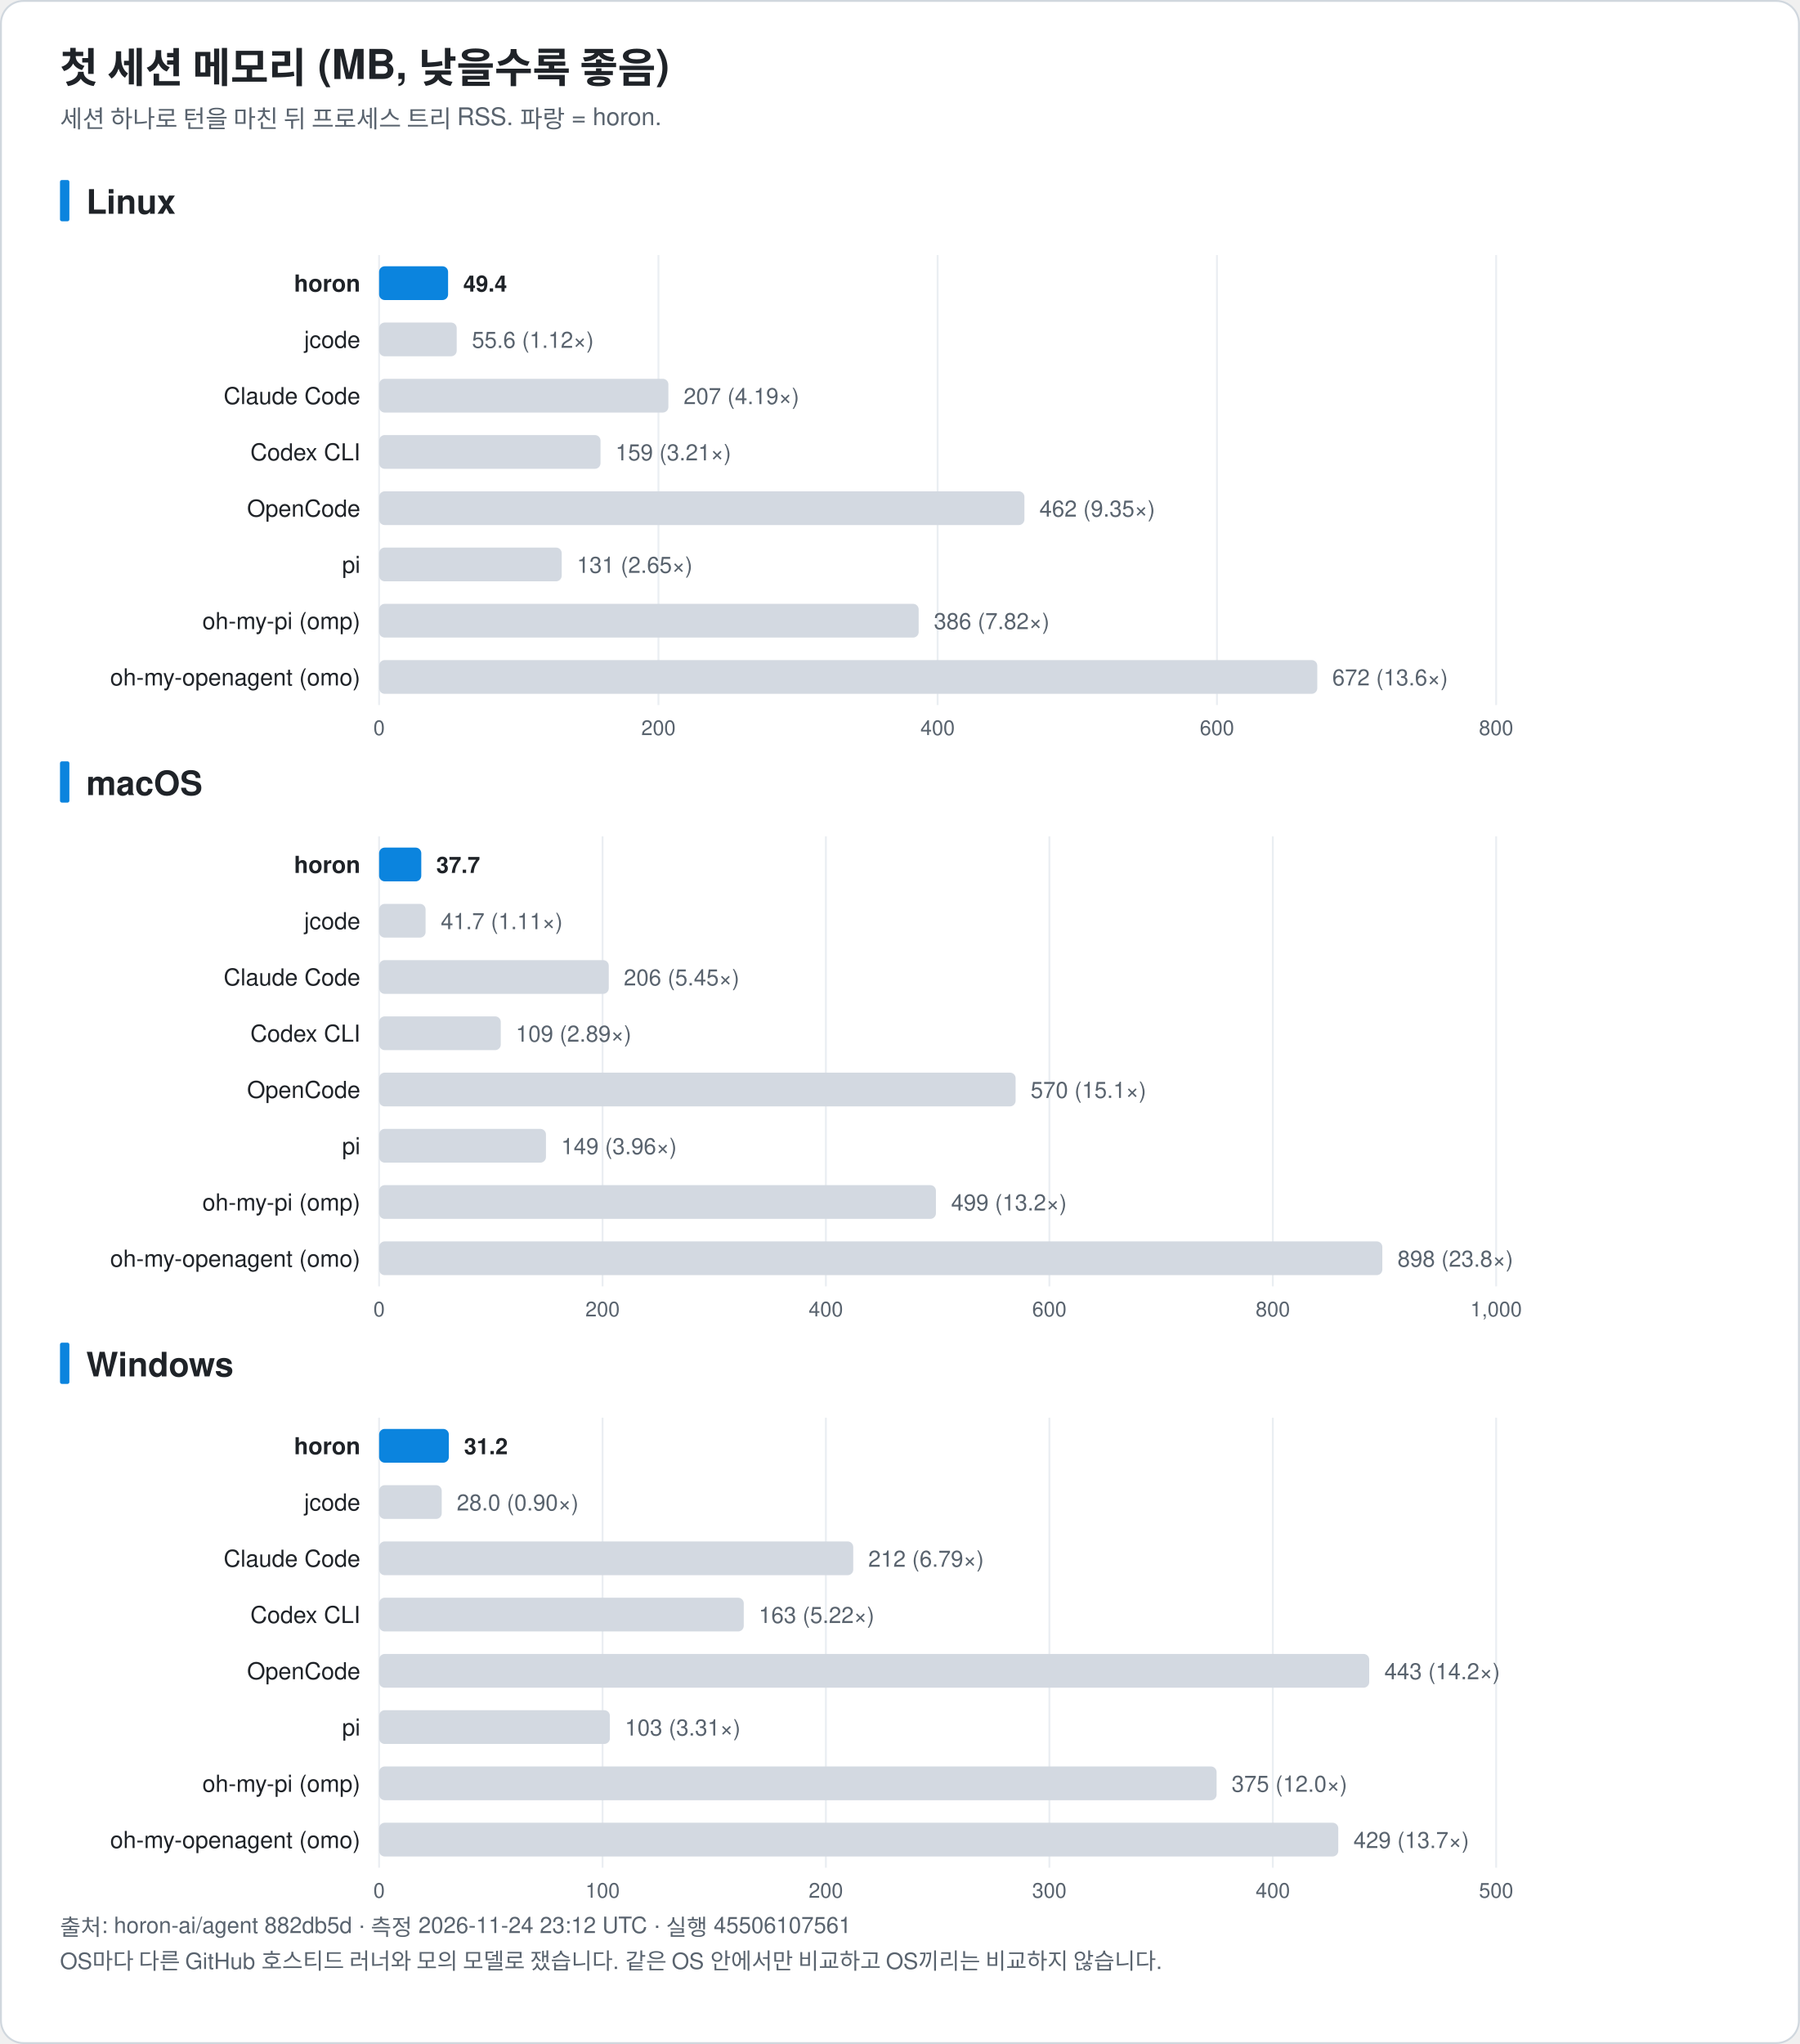
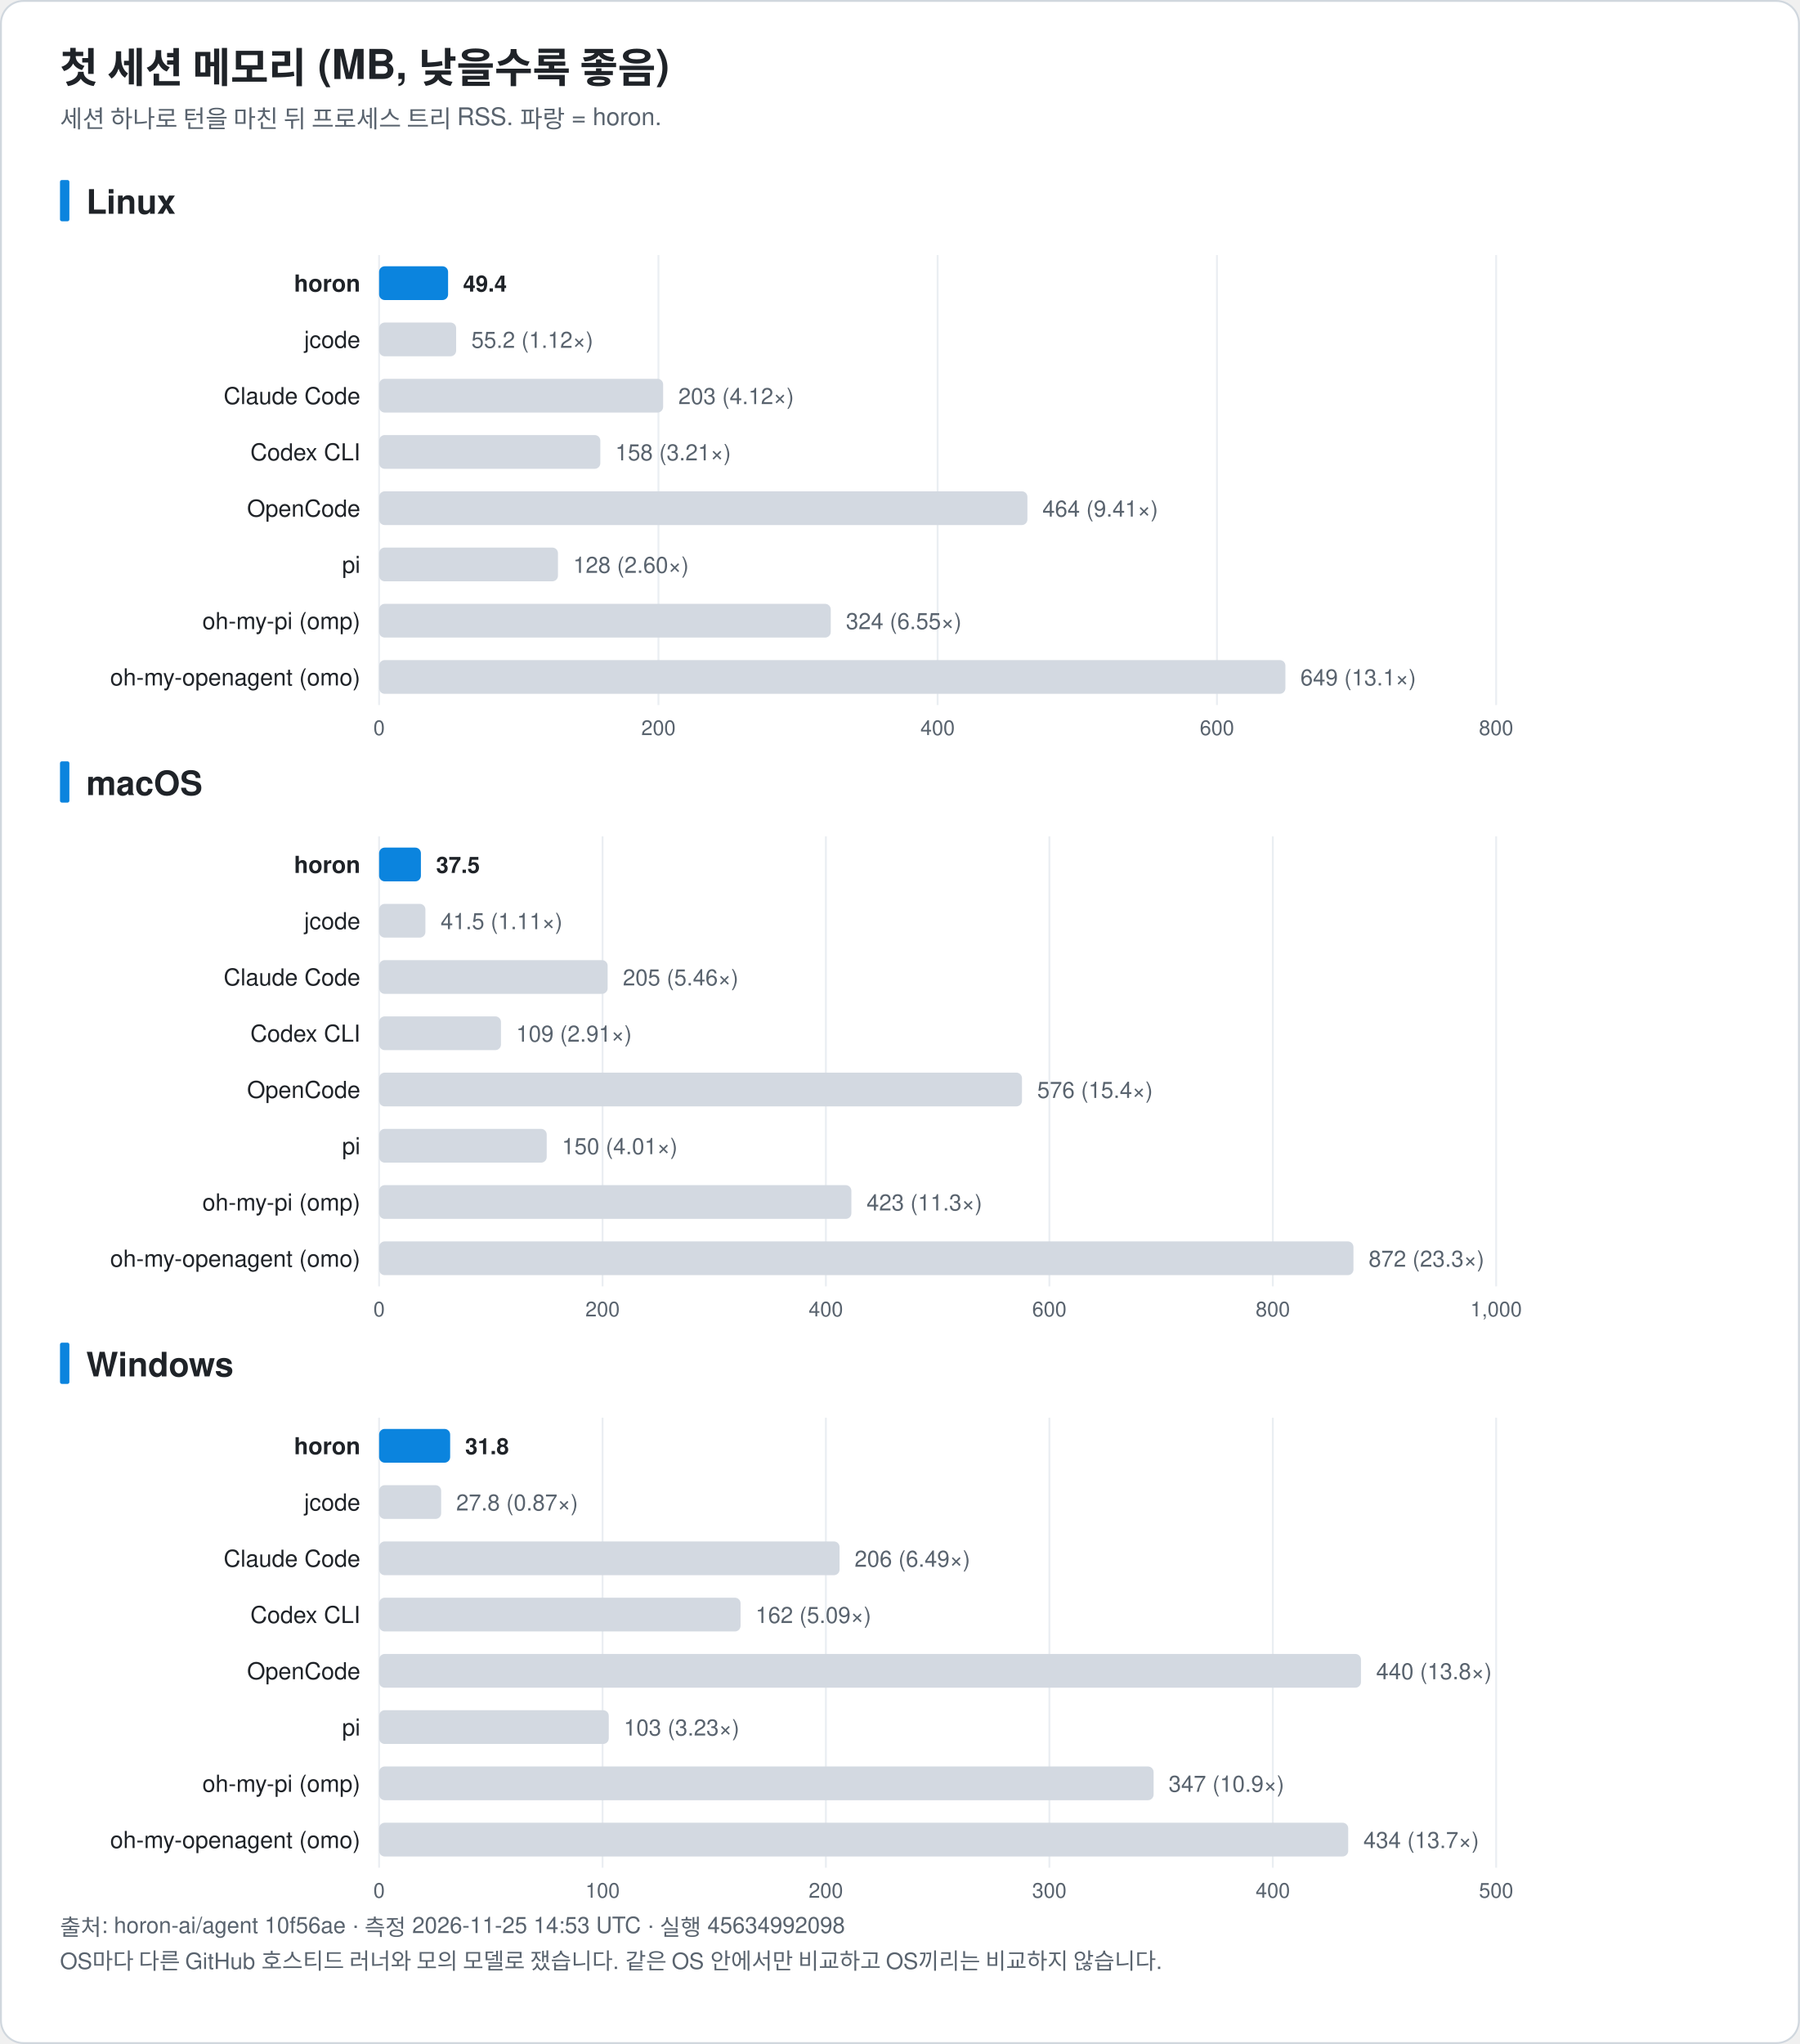
<svg xmlns="http://www.w3.org/2000/svg" width="960" height="1090" viewBox="0 0 960 1090" font-family="-apple-system, BlinkMacSystemFont, 'Segoe UI', 'Noto Sans KR', 'Apple SD Gothic Neo', Helvetica, Arial, sans-serif" role="img">
  <rect x="0.5" y="0.5" width="959" height="1089" rx="12" fill="#ffffff" stroke="#d0d7de" />
  <text x="32.0" y="44.0" font-size="22" fill="#1f2328" text-anchor="start" font-weight="bold">첫 세션 메모리 (MB, 낮을수록 좋음)</text>
  <text x="32.0" y="68.0" font-size="13" fill="#59636e" text-anchor="start" font-weight="normal">세션 하나로 턴을 마친 뒤 프로세스 트리 RSS. 파랑 = horon.</text>
  <rect x="32" y="96.0" width="5" height="22" rx="1" fill="#0b84de" />
  <text x="46.0" y="114.0" font-size="18" fill="#1f2328" text-anchor="start" font-weight="bold">Linux</text>
  <line x1="202.2" y1="136.0" x2="202.2" y2="376.0" stroke="#eaeef2" />
  <text x="202.2" y="392.0" font-size="11" fill="#59636e" text-anchor="middle" font-weight="normal">0</text>
  <line x1="351.2" y1="136.0" x2="351.2" y2="376.0" stroke="#eaeef2" />
  <text x="351.2" y="392.0" font-size="11" fill="#59636e" text-anchor="middle" font-weight="normal">200</text>
  <line x1="500.1" y1="136.0" x2="500.1" y2="376.0" stroke="#eaeef2" />
  <text x="500.1" y="392.0" font-size="11" fill="#59636e" text-anchor="middle" font-weight="normal">400</text>
  <line x1="649.1" y1="136.0" x2="649.1" y2="376.0" stroke="#eaeef2" />
  <text x="649.1" y="392.0" font-size="11" fill="#59636e" text-anchor="middle" font-weight="normal">600</text>
  <line x1="798.0" y1="136.0" x2="798.0" y2="376.0" stroke="#eaeef2" />
  <text x="798.0" y="392.0" font-size="11" fill="#59636e" text-anchor="middle" font-weight="normal">800</text>
  <text x="192.2" y="155.5" font-size="12.5" fill="#1f2328" text-anchor="end" font-weight="bold">horon</text>
  <rect x="202.2" y="142.0" width="36.8" height="18" rx="3" fill="#0b84de" />
-   <text x="247.1" y="155.5" font-size="12" fill="#1f2328" text-anchor="start" font-weight="bold">49.4</text>
+   <text x="247.0" y="155.5" font-size="12" fill="#1f2328" text-anchor="start" font-weight="bold">49.4</text>
  <text x="192.2" y="185.5" font-size="12.5" fill="#1f2328" text-anchor="end" font-weight="normal">jcode</text>
-   <rect x="202.2" y="172.0" width="41.4" height="18" rx="3" fill="#d3d9e1" />
-   <text x="251.7" y="185.5" font-size="12" fill="#59636e" text-anchor="start" font-weight="normal">55.6 (1.12×)</text>
+   <rect x="202.2" y="172.0" width="41.1" height="18" rx="3" fill="#d3d9e1" />
+   <text x="251.4" y="185.5" font-size="12" fill="#59636e" text-anchor="start" font-weight="normal">55.2 (1.12×)</text>
  <text x="192.2" y="215.5" font-size="12.5" fill="#1f2328" text-anchor="end" font-weight="normal">Claude Code</text>
-   <rect x="202.2" y="202.0" width="154.3" height="18" rx="3" fill="#d3d9e1" />
-   <text x="364.6" y="215.5" font-size="12" fill="#59636e" text-anchor="start" font-weight="normal">207 (4.19×)</text>
+   <rect x="202.2" y="202.0" width="151.5" height="18" rx="3" fill="#d3d9e1" />
+   <text x="361.8" y="215.5" font-size="12" fill="#59636e" text-anchor="start" font-weight="normal">203 (4.12×)</text>
  <text x="192.2" y="245.5" font-size="12.5" fill="#1f2328" text-anchor="end" font-weight="normal">Codex CLI</text>
-   <rect x="202.2" y="232.0" width="118.1" height="18" rx="3" fill="#d3d9e1" />
-   <text x="328.3" y="245.5" font-size="12" fill="#59636e" text-anchor="start" font-weight="normal">159 (3.21×)</text>
+   <rect x="202.2" y="232.0" width="118.0" height="18" rx="3" fill="#d3d9e1" />
+   <text x="328.2" y="245.5" font-size="12" fill="#59636e" text-anchor="start" font-weight="normal">158 (3.21×)</text>
  <text x="192.2" y="275.5" font-size="12.5" fill="#1f2328" text-anchor="end" font-weight="normal">OpenCode</text>
-   <rect x="202.2" y="262.0" width="344.2" height="18" rx="3" fill="#d3d9e1" />
-   <text x="554.4" y="275.5" font-size="12" fill="#59636e" text-anchor="start" font-weight="normal">462 (9.35×)</text>
+   <rect x="202.2" y="262.0" width="345.8" height="18" rx="3" fill="#d3d9e1" />
+   <text x="556.0" y="275.5" font-size="12" fill="#59636e" text-anchor="start" font-weight="normal">464 (9.41×)</text>
  <text x="192.2" y="305.5" font-size="12.5" fill="#1f2328" text-anchor="end" font-weight="normal">pi</text>
-   <rect x="202.2" y="292.0" width="97.4" height="18" rx="3" fill="#d3d9e1" />
-   <text x="307.7" y="305.5" font-size="12" fill="#59636e" text-anchor="start" font-weight="normal">131 (2.65×)</text>
+   <rect x="202.2" y="292.0" width="95.4" height="18" rx="3" fill="#d3d9e1" />
+   <text x="305.7" y="305.5" font-size="12" fill="#59636e" text-anchor="start" font-weight="normal">128 (2.60×)</text>
  <text x="192.2" y="335.5" font-size="12.5" fill="#1f2328" text-anchor="end" font-weight="normal">oh-my-pi (omp)</text>
-   <rect x="202.2" y="322.0" width="287.8" height="18" rx="3" fill="#d3d9e1" />
-   <text x="498.1" y="335.5" font-size="12" fill="#59636e" text-anchor="start" font-weight="normal">386 (7.82×)</text>
+   <rect x="202.2" y="322.0" width="240.9" height="18" rx="3" fill="#d3d9e1" />
+   <text x="451.2" y="335.5" font-size="12" fill="#59636e" text-anchor="start" font-weight="normal">324 (6.55×)</text>
  <text x="192.2" y="365.5" font-size="12.5" fill="#1f2328" text-anchor="end" font-weight="normal">oh-my-openagent (omo)</text>
-   <rect x="202.2" y="352.0" width="500.4" height="18" rx="3" fill="#d3d9e1" />
-   <text x="710.6" y="365.5" font-size="12" fill="#59636e" text-anchor="start" font-weight="normal">672 (13.6×)</text>
+   <rect x="202.2" y="352.0" width="483.4" height="18" rx="3" fill="#d3d9e1" />
+   <text x="693.6" y="365.5" font-size="12" fill="#59636e" text-anchor="start" font-weight="normal">649 (13.1×)</text>
  <rect x="32" y="406.0" width="5" height="22" rx="1" fill="#0b84de" />
  <text x="46.0" y="424.0" font-size="18" fill="#1f2328" text-anchor="start" font-weight="bold">macOS</text>
  <line x1="202.2" y1="446.0" x2="202.2" y2="686.0" stroke="#eaeef2" />
  <text x="202.2" y="702.0" font-size="11" fill="#59636e" text-anchor="middle" font-weight="normal">0</text>
  <line x1="321.4" y1="446.0" x2="321.4" y2="686.0" stroke="#eaeef2" />
  <text x="321.4" y="702.0" font-size="11" fill="#59636e" text-anchor="middle" font-weight="normal">200</text>
  <line x1="440.5" y1="446.0" x2="440.5" y2="686.0" stroke="#eaeef2" />
  <text x="440.5" y="702.0" font-size="11" fill="#59636e" text-anchor="middle" font-weight="normal">400</text>
  <line x1="559.7" y1="446.0" x2="559.7" y2="686.0" stroke="#eaeef2" />
  <text x="559.7" y="702.0" font-size="11" fill="#59636e" text-anchor="middle" font-weight="normal">600</text>
  <line x1="678.9" y1="446.0" x2="678.9" y2="686.0" stroke="#eaeef2" />
  <text x="678.9" y="702.0" font-size="11" fill="#59636e" text-anchor="middle" font-weight="normal">800</text>
  <line x1="798.0" y1="446.0" x2="798.0" y2="686.0" stroke="#eaeef2" />
  <text x="798.0" y="702.0" font-size="11" fill="#59636e" text-anchor="middle" font-weight="normal">1,000</text>
  <text x="192.2" y="465.5" font-size="12.5" fill="#1f2328" text-anchor="end" font-weight="bold">horon</text>
-   <rect x="202.2" y="452.0" width="22.5" height="18" rx="3" fill="#0b84de" />
-   <text x="232.7" y="465.5" font-size="12" fill="#1f2328" text-anchor="start" font-weight="bold">37.7</text>
+   <rect x="202.2" y="452.0" width="22.3" height="18" rx="3" fill="#0b84de" />
+   <text x="232.6" y="465.5" font-size="12" fill="#1f2328" text-anchor="start" font-weight="bold">37.5</text>
  <text x="192.2" y="495.5" font-size="12.5" fill="#1f2328" text-anchor="end" font-weight="normal">jcode</text>
-   <rect x="202.2" y="482.0" width="24.8" height="18" rx="3" fill="#d3d9e1" />
-   <text x="235.1" y="495.5" font-size="12" fill="#59636e" text-anchor="start" font-weight="normal">41.7 (1.11×)</text>
+   <rect x="202.2" y="482.0" width="24.7" height="18" rx="3" fill="#d3d9e1" />
+   <text x="235.0" y="495.5" font-size="12" fill="#59636e" text-anchor="start" font-weight="normal">41.5 (1.11×)</text>
  <text x="192.2" y="525.5" font-size="12.5" fill="#1f2328" text-anchor="end" font-weight="normal">Claude Code</text>
-   <rect x="202.2" y="512.0" width="122.5" height="18" rx="3" fill="#d3d9e1" />
-   <text x="332.7" y="525.5" font-size="12" fill="#59636e" text-anchor="start" font-weight="normal">206 (5.45×)</text>
+   <rect x="202.2" y="512.0" width="121.9" height="18" rx="3" fill="#d3d9e1" />
+   <text x="332.2" y="525.5" font-size="12" fill="#59636e" text-anchor="start" font-weight="normal">205 (5.46×)</text>
  <text x="192.2" y="555.5" font-size="12.5" fill="#1f2328" text-anchor="end" font-weight="normal">Codex CLI</text>
-   <rect x="202.2" y="542.0" width="64.9" height="18" rx="3" fill="#d3d9e1" />
-   <text x="275.1" y="555.5" font-size="12" fill="#59636e" text-anchor="start" font-weight="normal">109 (2.89×)</text>
+   <rect x="202.2" y="542.0" width="65.0" height="18" rx="3" fill="#d3d9e1" />
+   <text x="275.3" y="555.5" font-size="12" fill="#59636e" text-anchor="start" font-weight="normal">109 (2.91×)</text>
  <text x="192.2" y="585.5" font-size="12.5" fill="#1f2328" text-anchor="end" font-weight="normal">OpenCode</text>
-   <rect x="202.2" y="572.0" width="339.5" height="18" rx="3" fill="#d3d9e1" />
-   <text x="549.7" y="585.5" font-size="12" fill="#59636e" text-anchor="start" font-weight="normal">570 (15.1×)</text>
+   <rect x="202.2" y="572.0" width="342.9" height="18" rx="3" fill="#d3d9e1" />
+   <text x="553.2" y="585.5" font-size="12" fill="#59636e" text-anchor="start" font-weight="normal">576 (15.4×)</text>
  <text x="192.2" y="615.5" font-size="12.5" fill="#1f2328" text-anchor="end" font-weight="normal">pi</text>
-   <rect x="202.2" y="602.0" width="89.0" height="18" rx="3" fill="#d3d9e1" />
-   <text x="299.3" y="615.5" font-size="12" fill="#59636e" text-anchor="start" font-weight="normal">149 (3.96×)</text>
+   <rect x="202.2" y="602.0" width="89.4" height="18" rx="3" fill="#d3d9e1" />
+   <text x="299.7" y="615.5" font-size="12" fill="#59636e" text-anchor="start" font-weight="normal">150 (4.01×)</text>
  <text x="192.2" y="645.5" font-size="12.5" fill="#1f2328" text-anchor="end" font-weight="normal">oh-my-pi (omp)</text>
-   <rect x="202.2" y="632.0" width="297.0" height="18" rx="3" fill="#d3d9e1" />
-   <text x="507.3" y="645.5" font-size="12" fill="#59636e" text-anchor="start" font-weight="normal">499 (13.2×)</text>
+   <rect x="202.2" y="632.0" width="251.9" height="18" rx="3" fill="#d3d9e1" />
+   <text x="462.2" y="645.5" font-size="12" fill="#59636e" text-anchor="start" font-weight="normal">423 (11.3×)</text>
  <text x="192.2" y="675.5" font-size="12.5" fill="#1f2328" text-anchor="end" font-weight="normal">oh-my-openagent (omo)</text>
-   <rect x="202.2" y="662.0" width="535.1" height="18" rx="3" fill="#d3d9e1" />
-   <text x="745.4" y="675.5" font-size="12" fill="#59636e" text-anchor="start" font-weight="normal">898 (23.8×)</text>
+   <rect x="202.2" y="662.0" width="519.7" height="18" rx="3" fill="#d3d9e1" />
+   <text x="730.0" y="675.5" font-size="12" fill="#59636e" text-anchor="start" font-weight="normal">872 (23.3×)</text>
  <rect x="32" y="716.0" width="5" height="22" rx="1" fill="#0b84de" />
  <text x="46.0" y="734.0" font-size="18" fill="#1f2328" text-anchor="start" font-weight="bold">Windows</text>
  <line x1="202.2" y1="756.0" x2="202.2" y2="996.0" stroke="#eaeef2" />
  <text x="202.2" y="1012.0" font-size="11" fill="#59636e" text-anchor="middle" font-weight="normal">0</text>
  <line x1="321.4" y1="756.0" x2="321.4" y2="996.0" stroke="#eaeef2" />
  <text x="321.4" y="1012.0" font-size="11" fill="#59636e" text-anchor="middle" font-weight="normal">100</text>
  <line x1="440.5" y1="756.0" x2="440.5" y2="996.0" stroke="#eaeef2" />
  <text x="440.5" y="1012.0" font-size="11" fill="#59636e" text-anchor="middle" font-weight="normal">200</text>
  <line x1="559.7" y1="756.0" x2="559.7" y2="996.0" stroke="#eaeef2" />
  <text x="559.7" y="1012.0" font-size="11" fill="#59636e" text-anchor="middle" font-weight="normal">300</text>
  <line x1="678.9" y1="756.0" x2="678.9" y2="996.0" stroke="#eaeef2" />
  <text x="678.9" y="1012.0" font-size="11" fill="#59636e" text-anchor="middle" font-weight="normal">400</text>
  <line x1="798.0" y1="756.0" x2="798.0" y2="996.0" stroke="#eaeef2" />
  <text x="798.0" y="1012.0" font-size="11" fill="#59636e" text-anchor="middle" font-weight="normal">500</text>
  <text x="192.2" y="775.5" font-size="12.5" fill="#1f2328" text-anchor="end" font-weight="bold">horon</text>
-   <rect x="202.2" y="762.0" width="37.2" height="18" rx="3" fill="#0b84de" />
-   <text x="247.5" y="775.5" font-size="12" fill="#1f2328" text-anchor="start" font-weight="bold">31.2</text>
+   <rect x="202.2" y="762.0" width="37.9" height="18" rx="3" fill="#0b84de" />
+   <text x="248.1" y="775.5" font-size="12" fill="#1f2328" text-anchor="start" font-weight="bold">31.8</text>
  <text x="192.2" y="805.5" font-size="12.5" fill="#1f2328" text-anchor="end" font-weight="normal">jcode</text>
-   <rect x="202.2" y="792.0" width="33.4" height="18" rx="3" fill="#d3d9e1" />
-   <text x="243.6" y="805.5" font-size="12" fill="#59636e" text-anchor="start" font-weight="normal">28.0 (0.90×)</text>
+   <rect x="202.2" y="792.0" width="33.1" height="18" rx="3" fill="#d3d9e1" />
+   <text x="243.3" y="805.5" font-size="12" fill="#59636e" text-anchor="start" font-weight="normal">27.8 (0.87×)</text>
  <text x="192.2" y="835.5" font-size="12.5" fill="#1f2328" text-anchor="end" font-weight="normal">Claude Code</text>
-   <rect x="202.2" y="822.0" width="252.9" height="18" rx="3" fill="#d3d9e1" />
-   <text x="463.1" y="835.5" font-size="12" fill="#59636e" text-anchor="start" font-weight="normal">212 (6.79×)</text>
+   <rect x="202.2" y="822.0" width="245.6" height="18" rx="3" fill="#d3d9e1" />
+   <text x="455.8" y="835.5" font-size="12" fill="#59636e" text-anchor="start" font-weight="normal">206 (6.49×)</text>
  <text x="192.2" y="865.5" font-size="12.5" fill="#1f2328" text-anchor="end" font-weight="normal">Codex CLI</text>
-   <rect x="202.2" y="852.0" width="194.5" height="18" rx="3" fill="#d3d9e1" />
-   <text x="404.7" y="865.5" font-size="12" fill="#59636e" text-anchor="start" font-weight="normal">163 (5.22×)</text>
+   <rect x="202.2" y="852.0" width="192.8" height="18" rx="3" fill="#d3d9e1" />
+   <text x="403.0" y="865.5" font-size="12" fill="#59636e" text-anchor="start" font-weight="normal">162 (5.09×)</text>
  <text x="192.2" y="895.5" font-size="12.5" fill="#1f2328" text-anchor="end" font-weight="normal">OpenCode</text>
-   <rect x="202.2" y="882.0" width="528.1" height="18" rx="3" fill="#d3d9e1" />
-   <text x="738.4" y="895.5" font-size="12" fill="#59636e" text-anchor="start" font-weight="normal">443 (14.2×)</text>
+   <rect x="202.2" y="882.0" width="523.7" height="18" rx="3" fill="#d3d9e1" />
+   <text x="734.0" y="895.5" font-size="12" fill="#59636e" text-anchor="start" font-weight="normal">440 (13.8×)</text>
  <text x="192.2" y="925.5" font-size="12.5" fill="#1f2328" text-anchor="end" font-weight="normal">pi</text>
-   <rect x="202.2" y="912.0" width="123.1" height="18" rx="3" fill="#d3d9e1" />
-   <text x="333.3" y="925.5" font-size="12" fill="#59636e" text-anchor="start" font-weight="normal">103 (3.31×)</text>
+   <rect x="202.2" y="912.0" width="122.5" height="18" rx="3" fill="#d3d9e1" />
+   <text x="332.7" y="925.5" font-size="12" fill="#59636e" text-anchor="start" font-weight="normal">103 (3.23×)</text>
  <text x="192.2" y="955.5" font-size="12.5" fill="#1f2328" text-anchor="end" font-weight="normal">oh-my-pi (omp)</text>
-   <rect x="202.2" y="942.0" width="446.7" height="18" rx="3" fill="#d3d9e1" />
-   <text x="656.9" y="955.5" font-size="12" fill="#59636e" text-anchor="start" font-weight="normal">375 (12.0×)</text>
+   <rect x="202.2" y="942.0" width="413.1" height="18" rx="3" fill="#d3d9e1" />
+   <text x="623.3" y="955.5" font-size="12" fill="#59636e" text-anchor="start" font-weight="normal">347 (10.9×)</text>
  <text x="192.2" y="985.5" font-size="12.5" fill="#1f2328" text-anchor="end" font-weight="normal">oh-my-openagent (omo)</text>
-   <rect x="202.2" y="972.0" width="511.6" height="18" rx="3" fill="#d3d9e1" />
-   <text x="721.9" y="985.5" font-size="12" fill="#59636e" text-anchor="start" font-weight="normal">429 (13.7×)</text>
-   <text x="32.0" y="1032.0" font-size="12" fill="#59636e" text-anchor="start" font-weight="normal">출처: horon-ai/agent 882db5d · 측정 2026-11-24 23:12 UTC · 실행 45506107561</text>
+   <rect x="202.2" y="972.0" width="516.9" height="18" rx="3" fill="#d3d9e1" />
+   <text x="727.2" y="985.5" font-size="12" fill="#59636e" text-anchor="start" font-weight="normal">434 (13.7×)</text>
+   <text x="32.0" y="1032.0" font-size="12" fill="#59636e" text-anchor="start" font-weight="normal">출처: horon-ai/agent 10f56ae · 측정 2026-11-25 14:53 UTC · 실행 45634992098</text>
  <text x="32.0" y="1050.0" font-size="12" fill="#59636e" text-anchor="start" font-weight="normal">OS마다 다른 GitHub 호스티드 러너와 모의 모델로 쟀습니다. 같은 OS 안에서만 비교하고 OS끼리는 비교하지 않습니다.</text>
</svg>
